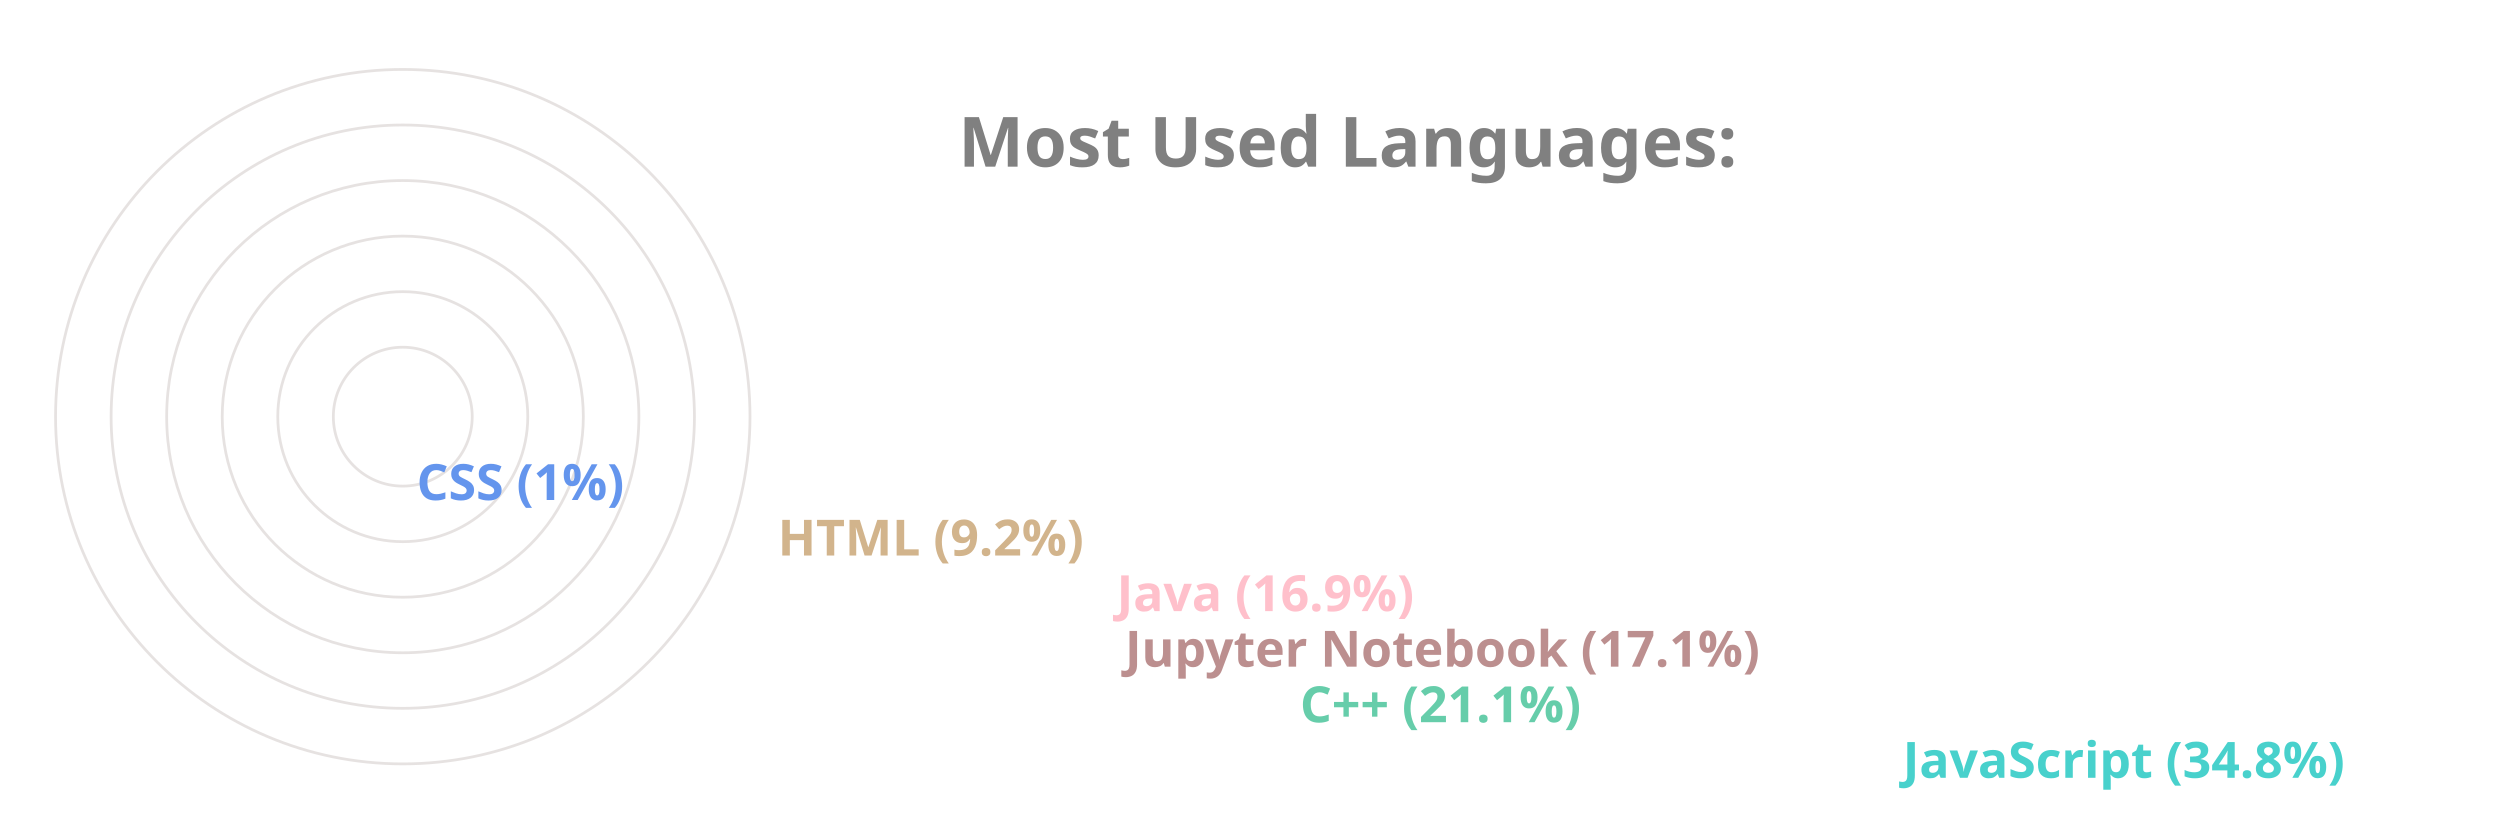
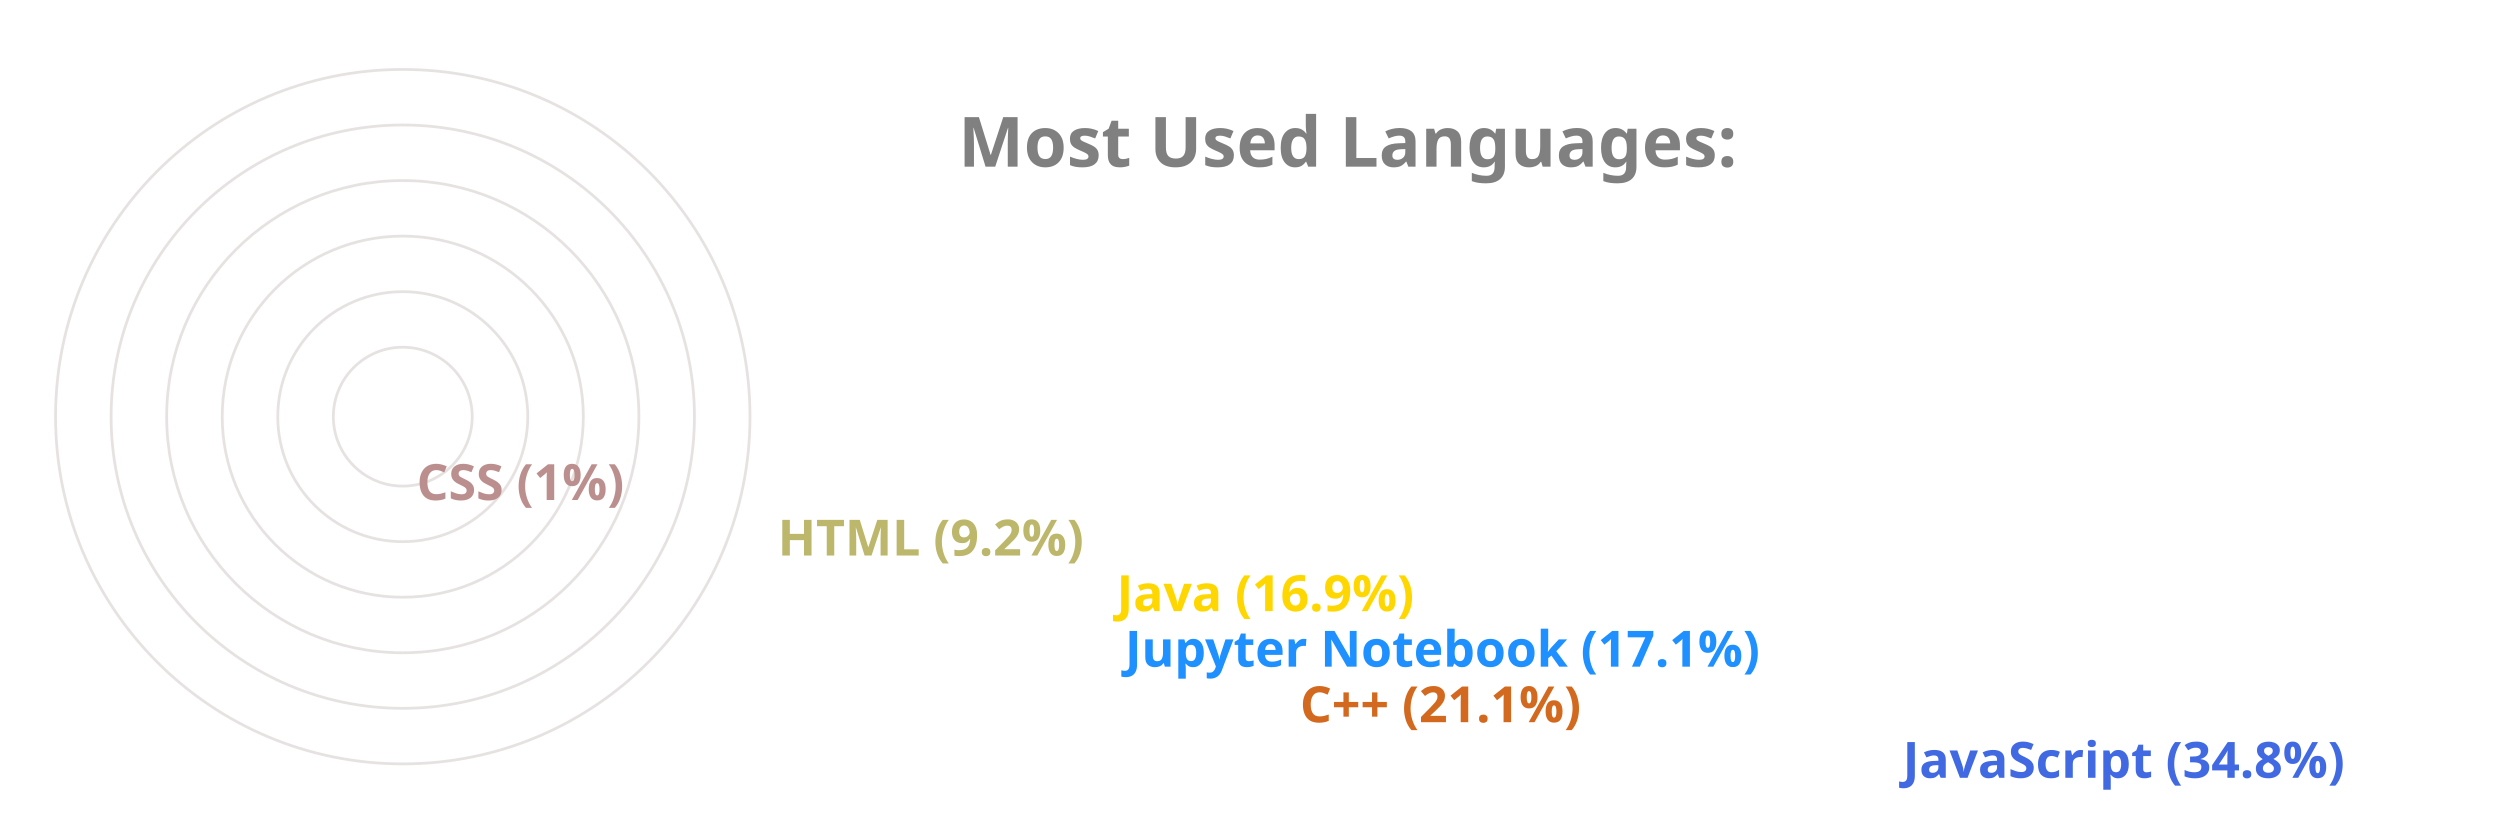
<svg xmlns="http://www.w3.org/2000/svg" viewBox="0 0 650 300" height="200px" width="600px">
  <style>
		.label {
			font: bold 25px sans-serif;
			color: #404040;
			-webkit-text-stroke: 1px white;
	  	}
		.name {
			font: bold 18px sans-serif;
			color: #404040;
	  	}

		.line {
			stroke-dasharray: 1000;
			stroke-dashoffset: 1000;
			animation: dash 3.5s ease-in-out forwards;	
			animation-iteration-count: infinite;
			animation-direction: alternate-reverse;
		}

		.path {
			stroke-dasharray: 1000;
			stroke-dashoffset: 1000;
			animation: dash 3.5s ease-in-out forwards;	
			animation-iteration-count: infinite;
			animation-direction: alternate-reverse;
		}
		  
		@keyframes dash {
			to {
				stroke-dashoffset: 0;
			}
		}

	</style>
  <g stroke="#E6E2E1" fill="none" stroke-width="1">
    <circle cx="20" cy="150" r="125" />
    <circle cx="20" cy="150" r="105" />
    <circle cx="20" cy="150" r="85" />
    <circle cx="20" cy="150" r="65" />
    <circle cx="20" cy="150" r="45" />
    <circle cx="20" cy="150" r="25" />
  </g>
  <g fill="none" stroke-width="20" class="line">
-     <line x2="550" y2="275" x1="20" y1="275" stroke="MediumTurquoise" />
-     <line x2="333" y2="255" x1="20" y1="255" stroke="MediumAquaMarine" />
-     <line x2="270" y2="235" x1="20" y1="235" stroke="RosyBrown" />
-     <line x2="267" y2="215" x1="20" y1="215" stroke="Pink" />
-     <line x2="145" y2="195" x1="20" y1="195" stroke="Tan" />
-     <line x2="15" y2="175" x1="20" y1="175" stroke="CornflowerBlue" />
+     <line x2="550" y2="275" x1="20" y1="275" stroke="RoyalBlue" />
+     <line x2="333" y2="255" x1="20" y1="255" stroke="Chocolate" />
+     <line x2="270" y2="235" x1="20" y1="235" stroke="DodgerBlue" />
+     <line x2="267" y2="215" x1="20" y1="215" stroke="Gold" />
+     <line x2="145" y2="195" x1="20" y1="195" stroke="DarkKhaki" />
+     <line x2="15" y2="175" x1="20" y1="175" stroke="RosyBrown" />
  </g>
  <g fill="none" stroke-width="20" stroke-linecap="round" class="path">
-     <path d="M 20 275 A 125 125 45 0 1 -82 78" stroke="MediumTurquoise" />
-     <path d="M 20 255 A 105 105 45 0 1 -78 112" stroke="MediumAquaMarine" />
-     <path d="M 20 235 A 85 85 45 0 1 -61 125" stroke="RosyBrown" />
-     <path d="M 20 215 A 65 65 45 0 1 -42 130" stroke="Pink" />
-     <path d="M 20 195 A 45 45 45 0 1 -24 142" stroke="Tan" />
-     <path d="M 20 175 A 25 25 45 0 1 -4 149" stroke="CornflowerBlue" />
+     <path d="M 20 275 A 125 125 45 0 1 -82 78" stroke="RoyalBlue" />
+     <path d="M 20 255 A 105 105 45 0 1 -78 112" stroke="Chocolate" />
+     <path d="M 20 235 A 85 85 45 0 1 -61 125" stroke="DodgerBlue" />
+     <path d="M 20 215 A 65 65 45 0 1 -42 130" stroke="Gold" />
+     <path d="M 20 195 A 45 45 45 0 1 -24 142" stroke="DarkKhaki" />
+     <path d="M 20 175 A 25 25 45 0 1 -4 149" stroke="RosyBrown" />
  </g>
  <g class="name">
-     <text x="560" y="280" fill="MediumTurquoise">JavaScript (34.8%)</text>
-     <text x="343" y="260" fill="MediumAquaMarine">C++ (21.1%)</text>
-     <text x="280" y="240" fill="RosyBrown">Jupyter Notebook (17.1%)</text>
-     <text x="277" y="220" fill="Pink">Java (16.9%)</text>
-     <text x="155" y="200" fill="Tan">HTML (9.2%)</text>
-     <text x="25" y="180" fill="CornflowerBlue">CSS (1%)</text>
+     <text x="560" y="280" fill="RoyalBlue">JavaScript (34.8%)</text>
+     <text x="343" y="260" fill="Chocolate">C++ (21.1%)</text>
+     <text x="280" y="240" fill="DodgerBlue">Jupyter Notebook (17.1%)</text>
+     <text x="277" y="220" fill="Gold">Java (16.9%)</text>
+     <text x="155" y="200" fill="DarkKhaki">HTML (9.2%)</text>
+     <text x="25" y="180" fill="RosyBrown">CSS (1%)</text>
  </g>
  <g class="label">
    <text x="220" y="60" fill="grey">Most Used Languages:</text>
  </g>
</svg>
